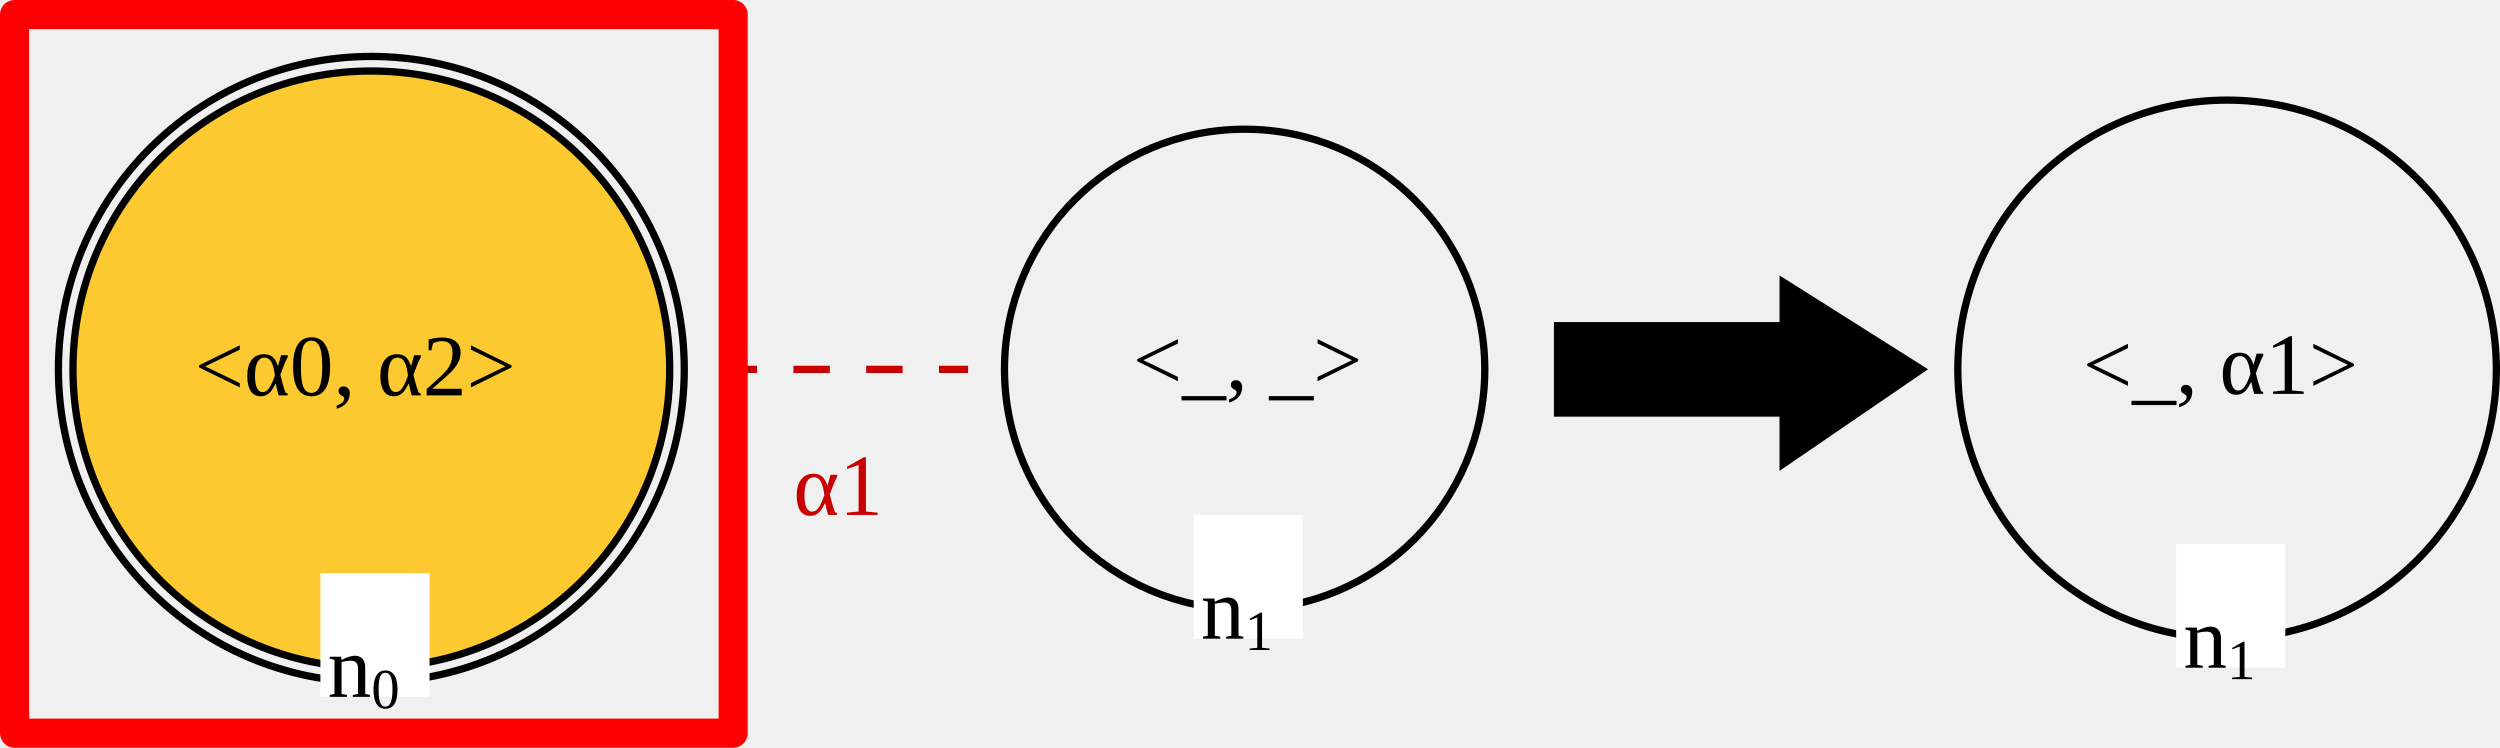
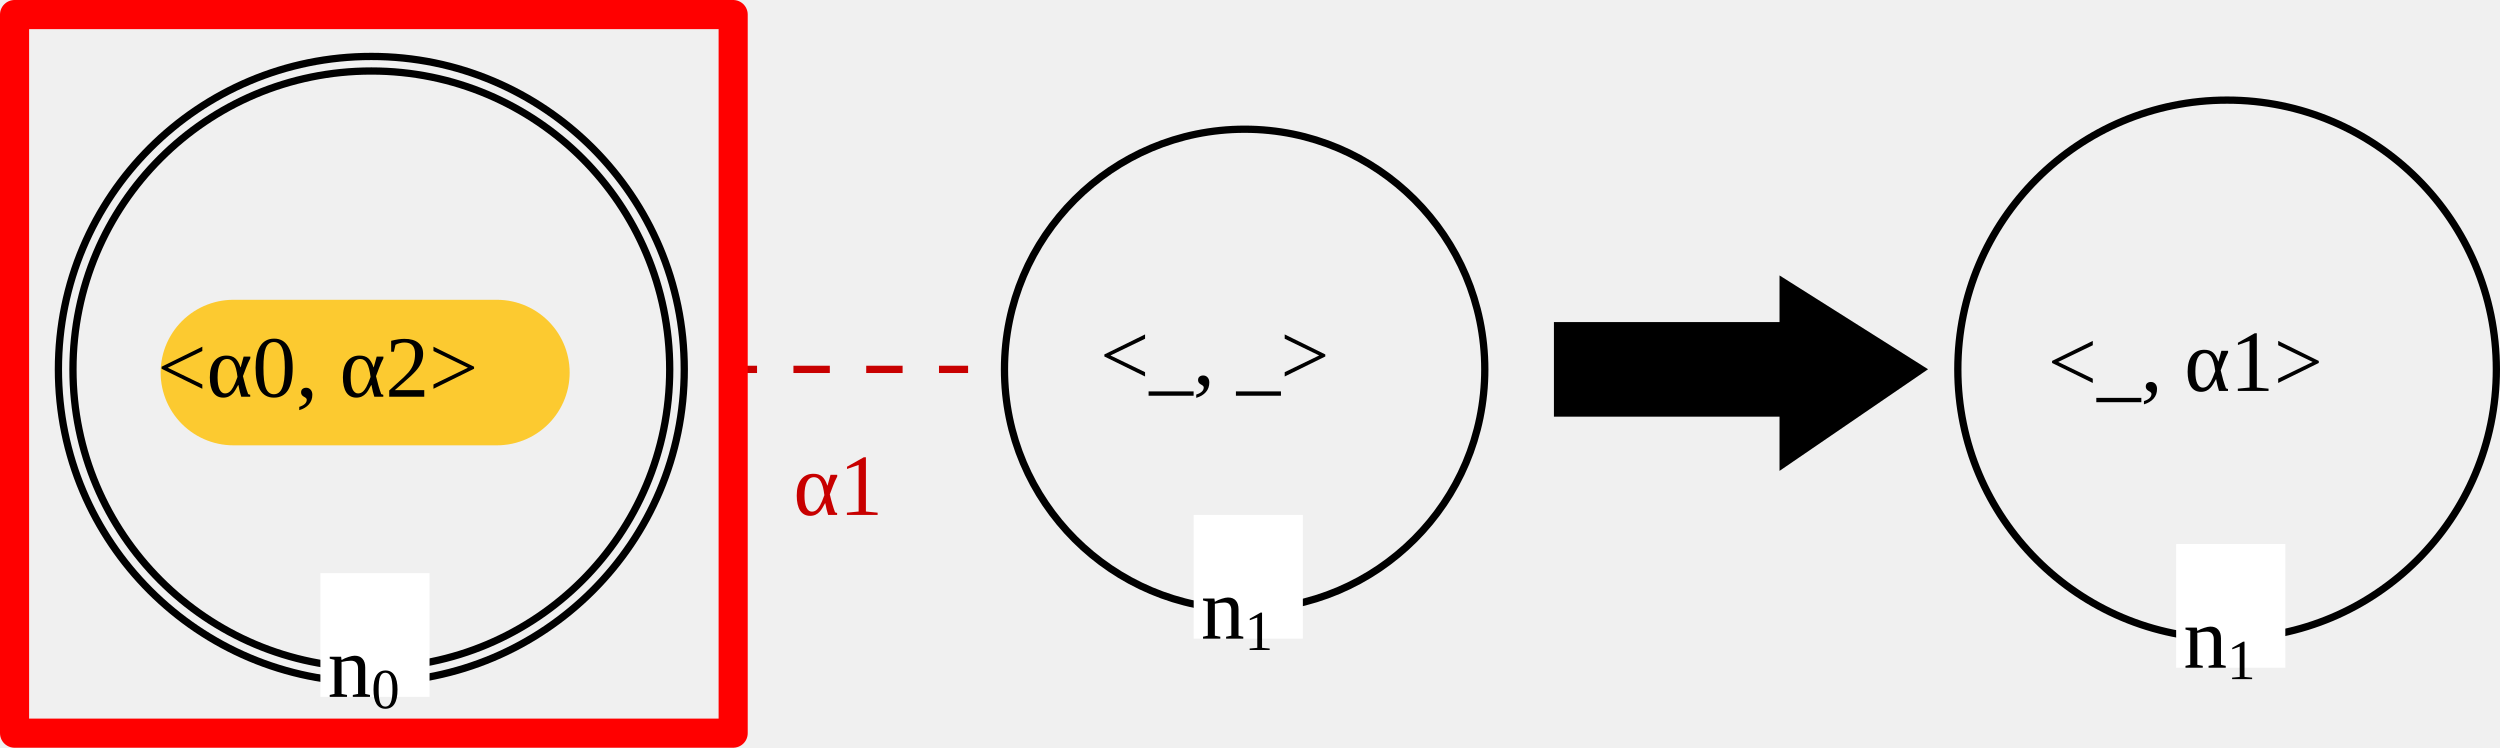
<svg xmlns="http://www.w3.org/2000/svg" version="1.1" font="Noto Sans Regular" font-size="12px" width="343.526" height="102.745" id="svg5131">
  <defs id="defs5135" />
-   <circle id="LGn0_0" cx="51.026" cy="50.756" r="41" fill="none" stroke="#000000" stroke-width="1" stroke-linecap="square" style="fill:#ffc000;fill-opacity:0.8" />
+   <path style="fill:none;stroke:#ffc000;stroke-width:20;stroke-linecap:round;stroke-linejoin:round;stroke-opacity:0.8;stroke-dasharray:none" d="m 32.072,51.193 h 36.205" id="path1274" />
+   <circle id="LGn0_0" cx="51.026" cy="50.756" r="41" fill="none" stroke="#000000" stroke-width="1" stroke-linecap="square" style="fill:none;fill-opacity:0.8" />
  <circle id="LGn0_1" cx="51.026" cy="50.756" r="43" fill="none" stroke="#000000" stroke-width="1" stroke-linecap="square" />
-   <text id="LGn0_2" x="26.756" y="54.332" fill="#000000">&lt;α0, α2&gt;</text>
+   <text id="LGn0_2" x="21.612" y="54.512" fill="#000000">&lt;α0, α2&gt;</text>
  <rect id="LGn0_3" x="44.026" y="78.756" width="15" height="17" fill="#ffffff" />
  <text id="LGn0_4" x="45.026" y="95.756" fill="#000000">n<tspan style="font-size:65%;baseline-shift:sub" id="tspan1015">0</tspan>
  </text>
  <circle id="LGn1_5" cx="171.026" cy="50.756" r="33" fill="none" stroke="#000000" stroke-width="1" stroke-linecap="square" style="fill:none;fill-opacity:0.8" />
-   <text id="LGn1_6" x="155.672" y="53.48" fill="#000000">&lt;_, _&gt;</text>
+   <text id="LGn1_6" x="151.156" y="52.827" fill="#000000">&lt;_, _&gt;</text>
  <rect id="LGn1_7" x="164.026" y="70.756" width="15" height="17" fill="#ffffff" />
  <text id="LGn1_8" x="165.026" y="87.756" fill="#000000">n<tspan style="font-size:65%;baseline-shift:sub" id="tspan1017">1</tspan>
  </text>
  <line id="LGn0_1_n1_9" x1="99.026" y1="50.756" x2="133.026" y2="50.756" stroke="#c80000" stroke-width="1" stroke-linecap="butt" stroke-dasharray="5" />
  <text id="LGn0_1_n1_10" x="109.026" y="70.756" fill="#c80000">α1</text>
  <g id="g5123" transform="translate(8.025614,7.755662)">
    <polygon id="0" points="237,49 206,49 206,37 237,37 237,31 256,43 237,56 " stroke="#000000" stroke-width="1" stroke-linecap="square" fill="#000000" />
  </g>
  <circle id="RGn1_0" cx="306.026" cy="50.756" r="37" fill="none" stroke="#000000" stroke-width="1" stroke-linecap="square" style="fill:none;fill-opacity:0.8" />
-   <text id="RGn1_1" x="286.214" y="54.116" fill="#000000">&lt;_, α1&gt;</text>
+   <text id="RGn1_1" x="281.384" y="53.715" fill="#000000">&lt;_, α1&gt;</text>
  <rect id="RGn1_2" x="299.026" y="74.756" width="15" height="17" fill="#ffffff" />
  <text id="RGn1_3" x="300.026" y="91.756" fill="#000000">n<tspan style="font-size:65%;baseline-shift:sub" id="tspan1019">1</tspan>
  </text>
  <rect style="fill:none;fill-opacity:0.9;fill-rule:nonzero;stroke:#ff0000;stroke-width:4;stroke-linecap:round;stroke-linejoin:round;stroke-dasharray:none;stroke-opacity:1" id="rect28146" width="98.745" height="98.745" x="2" y="2" />
</svg>
